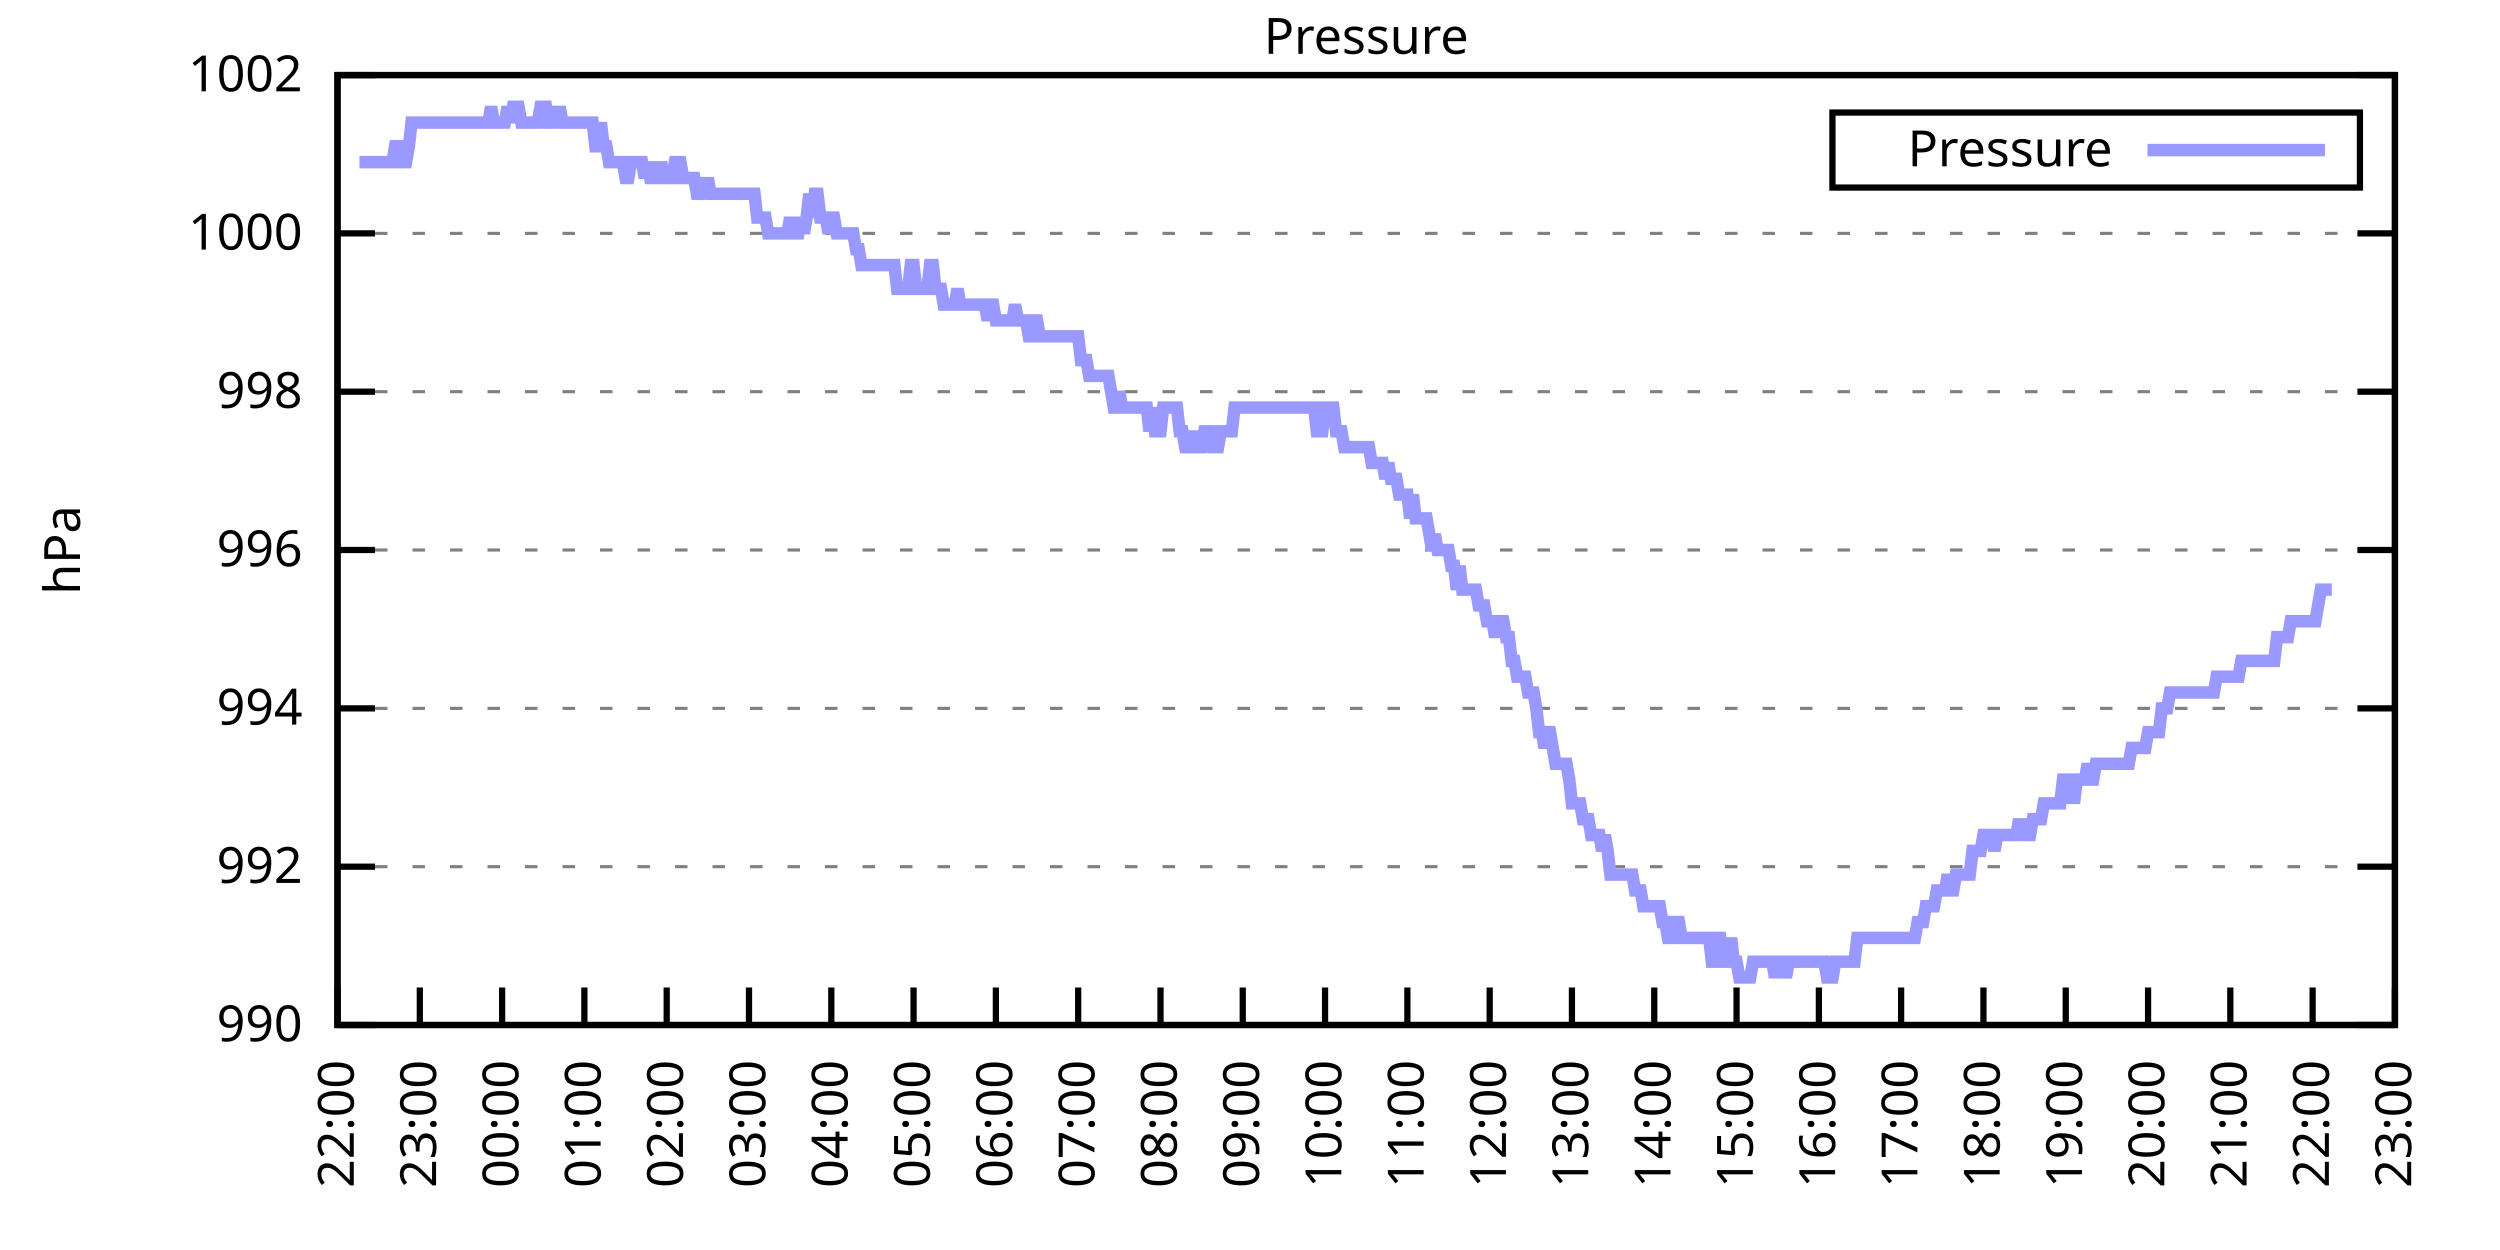
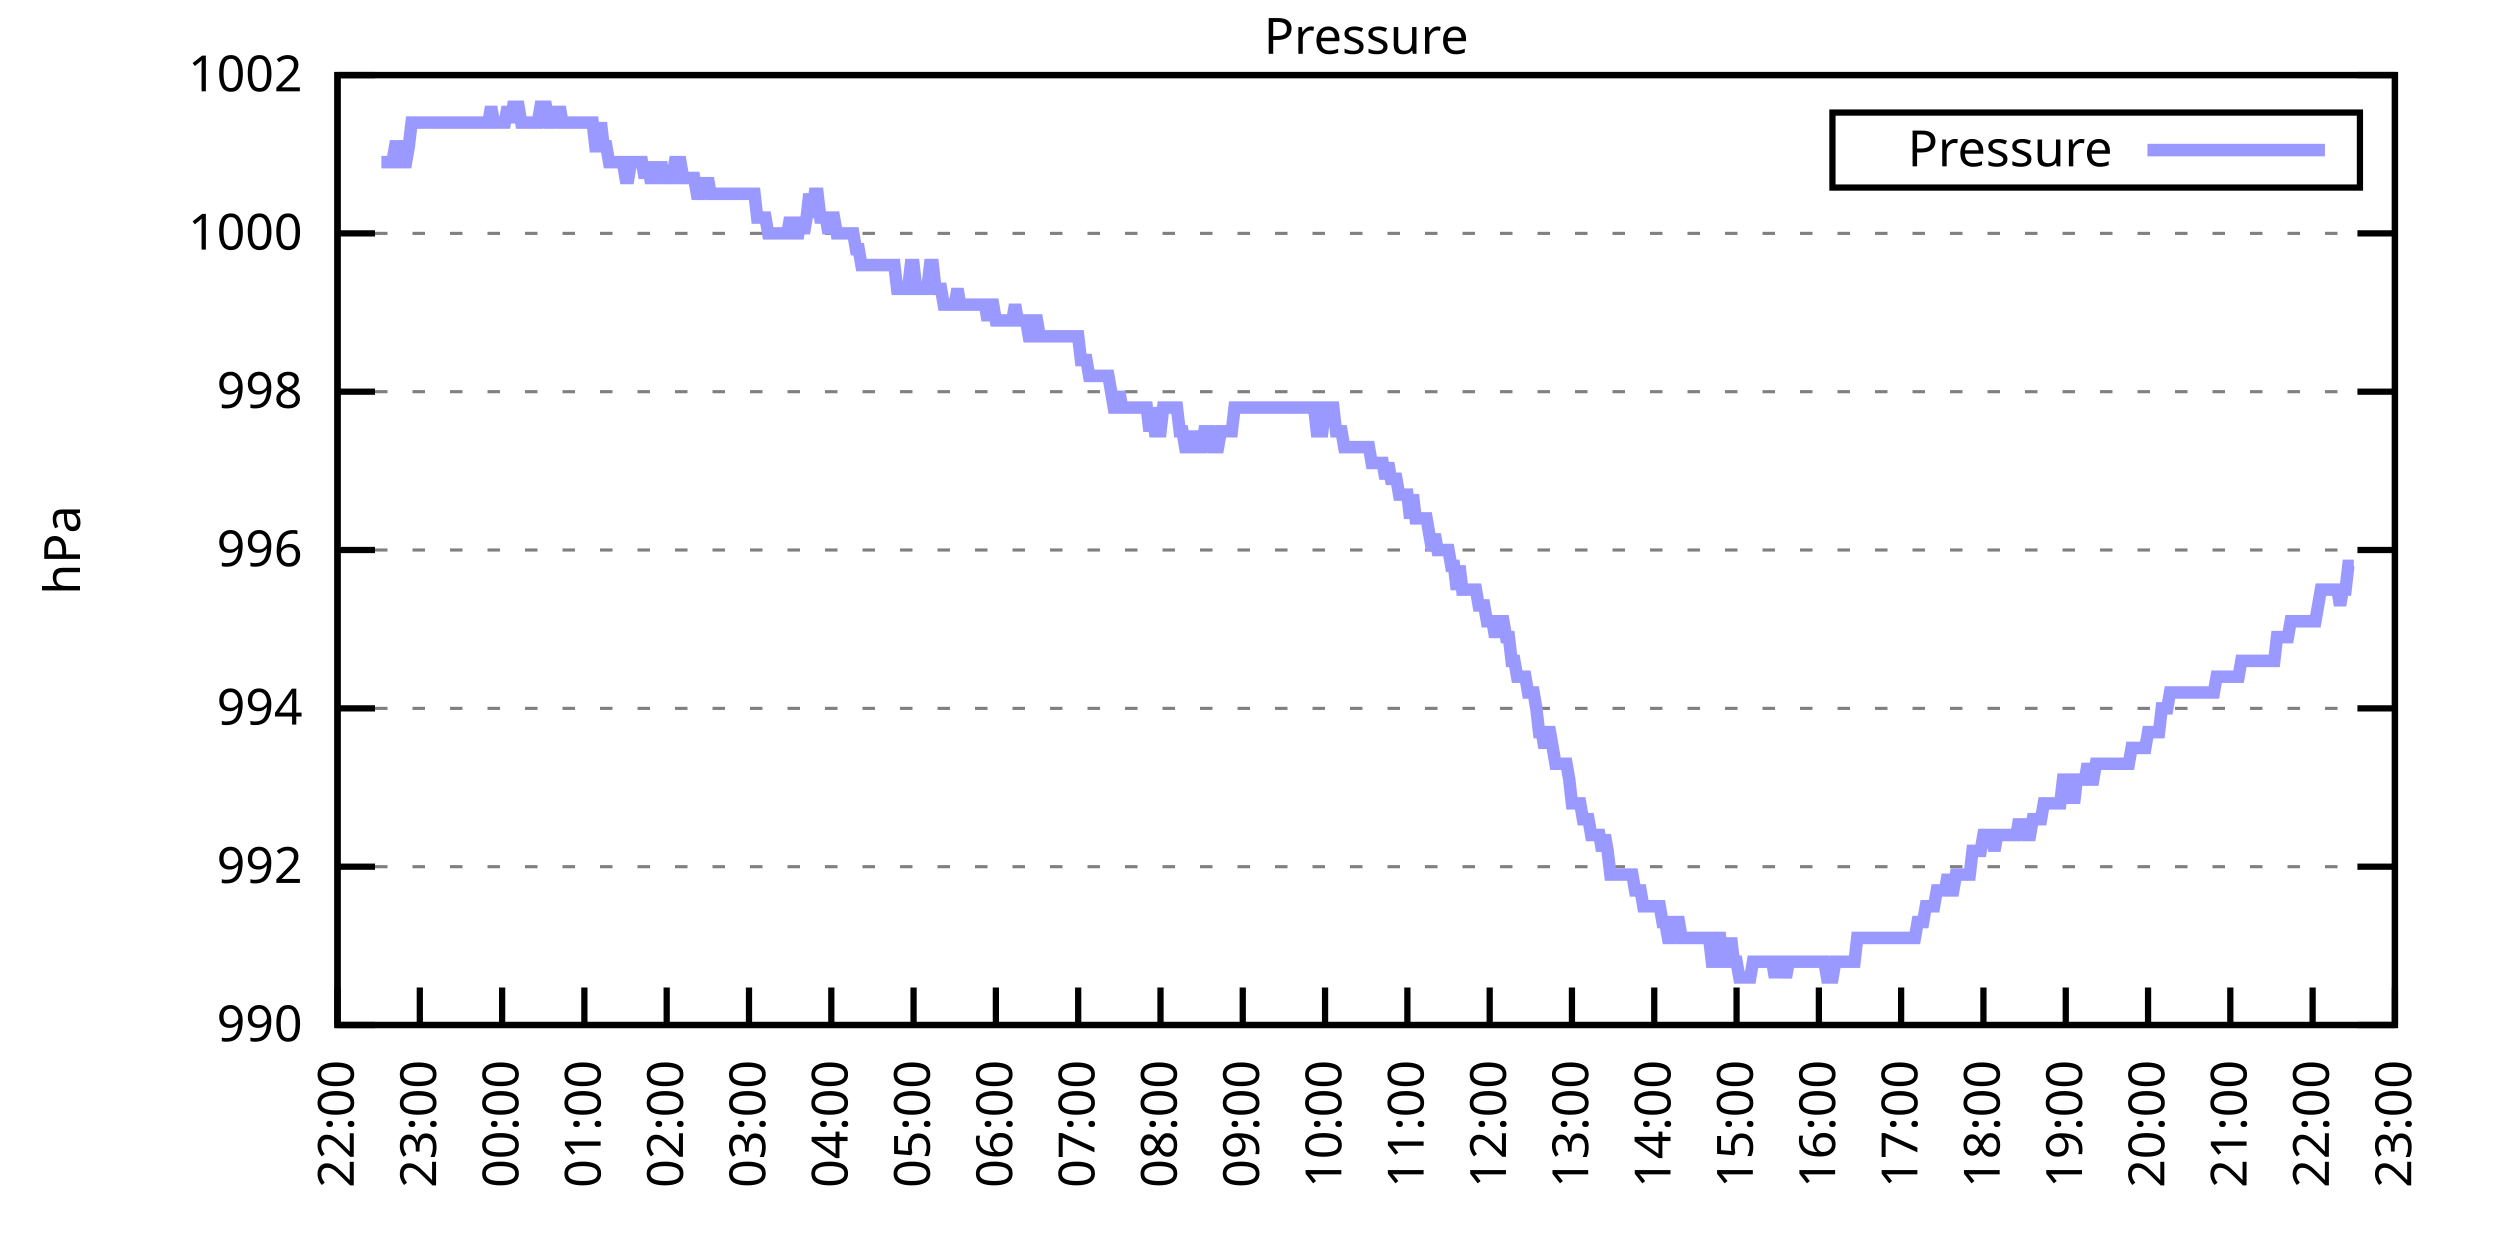
<svg xmlns="http://www.w3.org/2000/svg" xmlns:xlink="http://www.w3.org/1999/xlink" width="400" height="200" viewBox="0 0 400 200">
  <g id="gnuplot_canvas">
    <rect x="0" y="0" width="400" height="200" fill="none" />
    <defs>
      <circle id="gpDot" r="0.5" stroke-width="0.5" stroke="currentColor" />
      <path id="gpPt0" stroke-width="0.333" stroke="currentColor" d="M-1,0 h2 M0,-1 v2" />
      <path id="gpPt1" stroke-width="0.333" stroke="currentColor" d="M-1,-1 L1,1 M1,-1 L-1,1" />
      <path id="gpPt2" stroke-width="0.333" stroke="currentColor" d="M-1,0 L1,0 M0,-1 L0,1 M-1,-1 L1,1 M-1,1 L1,-1" />
      <rect id="gpPt3" stroke-width="0.333" stroke="currentColor" x="-1" y="-1" width="2" height="2" />
      <rect id="gpPt4" stroke-width="0.333" stroke="currentColor" fill="currentColor" x="-1" y="-1" width="2" height="2" />
      <circle id="gpPt5" stroke-width="0.333" stroke="currentColor" cx="0" cy="0" r="1" />
      <use xlink:href="#gpPt5" id="gpPt6" fill="currentColor" stroke="none" />
      <path id="gpPt7" stroke-width="0.333" stroke="currentColor" d="M0,-1.33 L-1.33,0.67 L1.33,0.67 z" />
      <use xlink:href="#gpPt7" id="gpPt8" fill="currentColor" stroke="none" />
      <use xlink:href="#gpPt7" id="gpPt9" stroke="currentColor" transform="rotate(180)" />
      <use xlink:href="#gpPt9" id="gpPt10" fill="currentColor" stroke="none" />
      <use xlink:href="#gpPt3" id="gpPt11" stroke="currentColor" transform="rotate(45)" />
      <use xlink:href="#gpPt11" id="gpPt12" fill="currentColor" stroke="none" />
      <path id="gpPt13" stroke-width="0.333" stroke="currentColor" d="M0,1.330 L1.265,0.411 L0.782,-1.067 L-0.782,-1.076 L-1.265,0.411 z" />
      <use xlink:href="#gpPt13" id="gpPt14" fill="currentColor" stroke="none" />
      <filter id="textbox" filterUnits="objectBoundingBox" x="0" y="0" height="1" width="1">
        <feFlood flood-color="white" flood-opacity="1" result="bgnd" />
        <feComposite in="SourceGraphic" in2="bgnd" operator="atop" />
      </filter>
      <filter id="greybox" filterUnits="objectBoundingBox" x="0" y="0" height="1" width="1">
        <feFlood flood-color="lightgrey" flood-opacity="1" result="grey" />
        <feComposite in="SourceGraphic" in2="grey" operator="atop" />
      </filter>
    </defs>
    <g fill="none" color="white" stroke="currentColor" stroke-width="1.00" stroke-linecap="butt" stroke-linejoin="miter">
</g>
    <g fill="none" color="black" stroke="currentColor" stroke-width="1.00" stroke-linecap="butt" stroke-linejoin="miter">
      <g stroke="none" shape-rendering="crispEdges">
        <polygon fill="rgb(255, 255, 255)" points="54.00,164.00 383.18,164.00 383.18,12.02 54.00,12.02 " />
      </g>
    </g>
    <g fill="none" color="black" stroke="currentColor" stroke-width="1.00" stroke-linecap="butt" stroke-linejoin="miter">
</g>
    <g fill="none" color="black" stroke="black" stroke-width="0.50" stroke-linecap="butt" stroke-linejoin="miter">
</g>
    <g fill="none" color="gray" stroke="currentColor" stroke-width="0.50" stroke-linecap="butt" stroke-linejoin="miter">
      <path stroke="gray" stroke-dasharray="2,4" class="gridline" d="M54.00,164.00 L383.19,164.00  " />
    </g>
    <g fill="none" color="gray" stroke="gray" stroke-width="1.00" stroke-linecap="butt" stroke-linejoin="miter">
</g>
    <g fill="none" color="black" stroke="currentColor" stroke-width="1.00" stroke-linecap="butt" stroke-linejoin="miter">
      <path stroke="black" d="M54.00,164.00 L60.00,164.00 M383.19,164.00 L377.19,164.00  " />
      <g transform="translate(48.40,166.60)" stroke="none" fill="black" font-family="Sans" font-size="8.00" text-anchor="end">
        <text>
          <tspan font-family="Sans"> 990</tspan>
        </text>
      </g>
    </g>
    <g fill="none" color="black" stroke="currentColor" stroke-width="1.00" stroke-linecap="butt" stroke-linejoin="miter">
</g>
    <g fill="none" color="black" stroke="black" stroke-width="0.50" stroke-linecap="butt" stroke-linejoin="miter">
</g>
    <g fill="none" color="gray" stroke="currentColor" stroke-width="0.50" stroke-linecap="butt" stroke-linejoin="miter">
      <path stroke="gray" stroke-dasharray="2,4" class="gridline" d="M54.00,138.67 L383.19,138.67  " />
    </g>
    <g fill="none" color="gray" stroke="gray" stroke-width="1.00" stroke-linecap="butt" stroke-linejoin="miter">
</g>
    <g fill="none" color="black" stroke="currentColor" stroke-width="1.00" stroke-linecap="butt" stroke-linejoin="miter">
      <path stroke="black" d="M54.00,138.67 L60.00,138.67 M383.19,138.67 L377.19,138.67  " />
      <g transform="translate(48.40,141.27)" stroke="none" fill="black" font-family="Sans" font-size="8.00" text-anchor="end">
        <text>
          <tspan font-family="Sans"> 992</tspan>
        </text>
      </g>
    </g>
    <g fill="none" color="black" stroke="currentColor" stroke-width="1.00" stroke-linecap="butt" stroke-linejoin="miter">
</g>
    <g fill="none" color="black" stroke="black" stroke-width="0.50" stroke-linecap="butt" stroke-linejoin="miter">
</g>
    <g fill="none" color="gray" stroke="currentColor" stroke-width="0.50" stroke-linecap="butt" stroke-linejoin="miter">
      <path stroke="gray" stroke-dasharray="2,4" class="gridline" d="M54.00,113.34 L383.19,113.34  " />
    </g>
    <g fill="none" color="gray" stroke="gray" stroke-width="1.00" stroke-linecap="butt" stroke-linejoin="miter">
</g>
    <g fill="none" color="black" stroke="currentColor" stroke-width="1.00" stroke-linecap="butt" stroke-linejoin="miter">
      <path stroke="black" d="M54.00,113.34 L60.00,113.34 M383.19,113.34 L377.19,113.34  " />
      <g transform="translate(48.40,115.94)" stroke="none" fill="black" font-family="Sans" font-size="8.00" text-anchor="end">
        <text>
          <tspan font-family="Sans"> 994</tspan>
        </text>
      </g>
    </g>
    <g fill="none" color="black" stroke="currentColor" stroke-width="1.00" stroke-linecap="butt" stroke-linejoin="miter">
</g>
    <g fill="none" color="black" stroke="black" stroke-width="0.50" stroke-linecap="butt" stroke-linejoin="miter">
</g>
    <g fill="none" color="gray" stroke="currentColor" stroke-width="0.50" stroke-linecap="butt" stroke-linejoin="miter">
      <path stroke="gray" stroke-dasharray="2,4" class="gridline" d="M54.00,88.00 L383.19,88.00  " />
    </g>
    <g fill="none" color="gray" stroke="gray" stroke-width="1.00" stroke-linecap="butt" stroke-linejoin="miter">
</g>
    <g fill="none" color="black" stroke="currentColor" stroke-width="1.00" stroke-linecap="butt" stroke-linejoin="miter">
      <path stroke="black" d="M54.00,88.00 L60.00,88.00 M383.19,88.00 L377.19,88.00  " />
      <g transform="translate(48.40,90.60)" stroke="none" fill="black" font-family="Sans" font-size="8.00" text-anchor="end">
        <text>
          <tspan font-family="Sans"> 996</tspan>
        </text>
      </g>
    </g>
    <g fill="none" color="black" stroke="currentColor" stroke-width="1.00" stroke-linecap="butt" stroke-linejoin="miter">
</g>
    <g fill="none" color="black" stroke="black" stroke-width="0.50" stroke-linecap="butt" stroke-linejoin="miter">
</g>
    <g fill="none" color="gray" stroke="currentColor" stroke-width="0.50" stroke-linecap="butt" stroke-linejoin="miter">
      <path stroke="gray" stroke-dasharray="2,4" class="gridline" d="M54.00,62.67 L383.19,62.67  " />
    </g>
    <g fill="none" color="gray" stroke="gray" stroke-width="1.00" stroke-linecap="butt" stroke-linejoin="miter">
</g>
    <g fill="none" color="black" stroke="currentColor" stroke-width="1.00" stroke-linecap="butt" stroke-linejoin="miter">
      <path stroke="black" d="M54.00,62.67 L60.00,62.67 M383.19,62.67 L377.19,62.67  " />
      <g transform="translate(48.40,65.27)" stroke="none" fill="black" font-family="Sans" font-size="8.00" text-anchor="end">
        <text>
          <tspan font-family="Sans"> 998</tspan>
        </text>
      </g>
    </g>
    <g fill="none" color="black" stroke="currentColor" stroke-width="1.00" stroke-linecap="butt" stroke-linejoin="miter">
</g>
    <g fill="none" color="black" stroke="black" stroke-width="0.50" stroke-linecap="butt" stroke-linejoin="miter">
</g>
    <g fill="none" color="gray" stroke="currentColor" stroke-width="0.50" stroke-linecap="butt" stroke-linejoin="miter">
      <path stroke="gray" stroke-dasharray="2,4" class="gridline" d="M54.00,37.34 L383.19,37.34  " />
    </g>
    <g fill="none" color="gray" stroke="gray" stroke-width="1.00" stroke-linecap="butt" stroke-linejoin="miter">
</g>
    <g fill="none" color="black" stroke="currentColor" stroke-width="1.00" stroke-linecap="butt" stroke-linejoin="miter">
      <path stroke="black" d="M54.00,37.34 L60.00,37.34 M383.19,37.34 L377.19,37.34  " />
      <g transform="translate(48.40,39.94)" stroke="none" fill="black" font-family="Sans" font-size="8.00" text-anchor="end">
        <text>
          <tspan font-family="Sans"> 1000</tspan>
        </text>
      </g>
    </g>
    <g fill="none" color="black" stroke="currentColor" stroke-width="1.00" stroke-linecap="butt" stroke-linejoin="miter">
</g>
    <g fill="none" color="black" stroke="black" stroke-width="0.50" stroke-linecap="butt" stroke-linejoin="miter">
</g>
    <g fill="none" color="gray" stroke="currentColor" stroke-width="0.50" stroke-linecap="butt" stroke-linejoin="miter">
      <path stroke="gray" stroke-dasharray="2,4" class="gridline" d="M54.00,12.01 L383.19,12.01  " />
    </g>
    <g fill="none" color="gray" stroke="gray" stroke-width="1.00" stroke-linecap="butt" stroke-linejoin="miter">
</g>
    <g fill="none" color="black" stroke="currentColor" stroke-width="1.00" stroke-linecap="butt" stroke-linejoin="miter">
      <path stroke="black" d="M54.00,12.01 L60.00,12.01 M383.19,12.01 L377.19,12.01  " />
      <g transform="translate(48.40,14.61)" stroke="none" fill="black" font-family="Sans" font-size="8.00" text-anchor="end">
        <text>
          <tspan font-family="Sans"> 1002</tspan>
        </text>
      </g>
    </g>
    <g fill="none" color="black" stroke="currentColor" stroke-width="1.00" stroke-linecap="butt" stroke-linejoin="miter">
      <path stroke="black" d="M54.00,164.00 L54.00,158.00  " />
      <g transform="translate(56.60,169.60) rotate(270.00)" stroke="none" fill="black" font-family="Sans" font-size="8.00" text-anchor="end">
        <text>
          <tspan font-family="Sans">22:00</tspan>
        </text>
      </g>
    </g>
    <g fill="none" color="black" stroke="currentColor" stroke-width="1.00" stroke-linecap="butt" stroke-linejoin="miter">
      <path stroke="black" d="M67.17,164.00 L67.17,158.00  " />
      <g transform="translate(69.77,169.60) rotate(270.00)" stroke="none" fill="black" font-family="Sans" font-size="8.00" text-anchor="end">
        <text>
          <tspan font-family="Sans">23:00</tspan>
        </text>
      </g>
    </g>
    <g fill="none" color="black" stroke="currentColor" stroke-width="1.00" stroke-linecap="butt" stroke-linejoin="miter">
      <path stroke="black" d="M80.34,164.00 L80.34,158.00  " />
      <g transform="translate(82.94,169.60) rotate(270.00)" stroke="none" fill="black" font-family="Sans" font-size="8.00" text-anchor="end">
        <text>
          <tspan font-family="Sans">00:00</tspan>
        </text>
      </g>
    </g>
    <g fill="none" color="black" stroke="currentColor" stroke-width="1.00" stroke-linecap="butt" stroke-linejoin="miter">
      <path stroke="black" d="M93.50,164.00 L93.50,158.00  " />
      <g transform="translate(96.10,169.60) rotate(270.00)" stroke="none" fill="black" font-family="Sans" font-size="8.00" text-anchor="end">
        <text>
          <tspan font-family="Sans">01:00</tspan>
        </text>
      </g>
    </g>
    <g fill="none" color="black" stroke="currentColor" stroke-width="1.00" stroke-linecap="butt" stroke-linejoin="miter">
      <path stroke="black" d="M106.67,164.00 L106.67,158.00  " />
      <g transform="translate(109.27,169.60) rotate(270.00)" stroke="none" fill="black" font-family="Sans" font-size="8.00" text-anchor="end">
        <text>
          <tspan font-family="Sans">02:00</tspan>
        </text>
      </g>
    </g>
    <g fill="none" color="black" stroke="currentColor" stroke-width="1.00" stroke-linecap="butt" stroke-linejoin="miter">
      <path stroke="black" d="M119.84,164.00 L119.84,158.00  " />
      <g transform="translate(122.44,169.60) rotate(270.00)" stroke="none" fill="black" font-family="Sans" font-size="8.00" text-anchor="end">
        <text>
          <tspan font-family="Sans">03:00</tspan>
        </text>
      </g>
    </g>
    <g fill="none" color="black" stroke="currentColor" stroke-width="1.00" stroke-linecap="butt" stroke-linejoin="miter">
      <path stroke="black" d="M133.01,164.00 L133.01,158.00  " />
      <g transform="translate(135.61,169.60) rotate(270.00)" stroke="none" fill="black" font-family="Sans" font-size="8.00" text-anchor="end">
        <text>
          <tspan font-family="Sans">04:00</tspan>
        </text>
      </g>
    </g>
    <g fill="none" color="black" stroke="currentColor" stroke-width="1.00" stroke-linecap="butt" stroke-linejoin="miter">
      <path stroke="black" d="M146.17,164.00 L146.17,158.00  " />
      <g transform="translate(148.77,169.60) rotate(270.00)" stroke="none" fill="black" font-family="Sans" font-size="8.00" text-anchor="end">
        <text>
          <tspan font-family="Sans">05:00</tspan>
        </text>
      </g>
    </g>
    <g fill="none" color="black" stroke="currentColor" stroke-width="1.00" stroke-linecap="butt" stroke-linejoin="miter">
      <path stroke="black" d="M159.34,164.00 L159.34,158.00  " />
      <g transform="translate(161.94,169.60) rotate(270.00)" stroke="none" fill="black" font-family="Sans" font-size="8.00" text-anchor="end">
        <text>
          <tspan font-family="Sans">06:00</tspan>
        </text>
      </g>
    </g>
    <g fill="none" color="black" stroke="currentColor" stroke-width="1.00" stroke-linecap="butt" stroke-linejoin="miter">
      <path stroke="black" d="M172.51,164.00 L172.51,158.00  " />
      <g transform="translate(175.11,169.60) rotate(270.00)" stroke="none" fill="black" font-family="Sans" font-size="8.00" text-anchor="end">
        <text>
          <tspan font-family="Sans">07:00</tspan>
        </text>
      </g>
    </g>
    <g fill="none" color="black" stroke="currentColor" stroke-width="1.00" stroke-linecap="butt" stroke-linejoin="miter">
      <path stroke="black" d="M185.68,164.00 L185.68,158.00  " />
      <g transform="translate(188.28,169.60) rotate(270.00)" stroke="none" fill="black" font-family="Sans" font-size="8.00" text-anchor="end">
        <text>
          <tspan font-family="Sans">08:00</tspan>
        </text>
      </g>
    </g>
    <g fill="none" color="black" stroke="currentColor" stroke-width="1.00" stroke-linecap="butt" stroke-linejoin="miter">
      <path stroke="black" d="M198.84,164.00 L198.84,158.00  " />
      <g transform="translate(201.44,169.60) rotate(270.00)" stroke="none" fill="black" font-family="Sans" font-size="8.00" text-anchor="end">
        <text>
          <tspan font-family="Sans">09:00</tspan>
        </text>
      </g>
    </g>
    <g fill="none" color="black" stroke="currentColor" stroke-width="1.00" stroke-linecap="butt" stroke-linejoin="miter">
      <path stroke="black" d="M212.01,164.00 L212.01,158.00  " />
      <g transform="translate(214.61,169.60) rotate(270.00)" stroke="none" fill="black" font-family="Sans" font-size="8.00" text-anchor="end">
        <text>
          <tspan font-family="Sans">10:00</tspan>
        </text>
      </g>
    </g>
    <g fill="none" color="black" stroke="currentColor" stroke-width="1.00" stroke-linecap="butt" stroke-linejoin="miter">
      <path stroke="black" d="M225.18,164.00 L225.18,158.00  " />
      <g transform="translate(227.78,169.60) rotate(270.00)" stroke="none" fill="black" font-family="Sans" font-size="8.00" text-anchor="end">
        <text>
          <tspan font-family="Sans">11:00</tspan>
        </text>
      </g>
    </g>
    <g fill="none" color="black" stroke="currentColor" stroke-width="1.00" stroke-linecap="butt" stroke-linejoin="miter">
      <path stroke="black" d="M238.35,164.00 L238.35,158.00  " />
      <g transform="translate(240.95,169.60) rotate(270.00)" stroke="none" fill="black" font-family="Sans" font-size="8.00" text-anchor="end">
        <text>
          <tspan font-family="Sans">12:00</tspan>
        </text>
      </g>
    </g>
    <g fill="none" color="black" stroke="currentColor" stroke-width="1.00" stroke-linecap="butt" stroke-linejoin="miter">
      <path stroke="black" d="M251.51,164.00 L251.51,158.00  " />
      <g transform="translate(254.11,169.60) rotate(270.00)" stroke="none" fill="black" font-family="Sans" font-size="8.00" text-anchor="end">
        <text>
          <tspan font-family="Sans">13:00</tspan>
        </text>
      </g>
    </g>
    <g fill="none" color="black" stroke="currentColor" stroke-width="1.00" stroke-linecap="butt" stroke-linejoin="miter">
      <path stroke="black" d="M264.68,164.00 L264.68,158.00  " />
      <g transform="translate(267.28,169.60) rotate(270.00)" stroke="none" fill="black" font-family="Sans" font-size="8.00" text-anchor="end">
        <text>
          <tspan font-family="Sans">14:00</tspan>
        </text>
      </g>
    </g>
    <g fill="none" color="black" stroke="currentColor" stroke-width="1.00" stroke-linecap="butt" stroke-linejoin="miter">
      <path stroke="black" d="M277.85,164.00 L277.85,158.00  " />
      <g transform="translate(280.45,169.60) rotate(270.00)" stroke="none" fill="black" font-family="Sans" font-size="8.00" text-anchor="end">
        <text>
          <tspan font-family="Sans">15:00</tspan>
        </text>
      </g>
    </g>
    <g fill="none" color="black" stroke="currentColor" stroke-width="1.00" stroke-linecap="butt" stroke-linejoin="miter">
      <path stroke="black" d="M291.02,164.00 L291.02,158.00  " />
      <g transform="translate(293.62,169.60) rotate(270.00)" stroke="none" fill="black" font-family="Sans" font-size="8.00" text-anchor="end">
        <text>
          <tspan font-family="Sans">16:00</tspan>
        </text>
      </g>
    </g>
    <g fill="none" color="black" stroke="currentColor" stroke-width="1.00" stroke-linecap="butt" stroke-linejoin="miter">
      <path stroke="black" d="M304.18,164.00 L304.18,158.00  " />
      <g transform="translate(306.78,169.60) rotate(270.00)" stroke="none" fill="black" font-family="Sans" font-size="8.00" text-anchor="end">
        <text>
          <tspan font-family="Sans">17:00</tspan>
        </text>
      </g>
    </g>
    <g fill="none" color="black" stroke="currentColor" stroke-width="1.00" stroke-linecap="butt" stroke-linejoin="miter">
      <path stroke="black" d="M317.35,164.00 L317.35,158.00  " />
      <g transform="translate(319.95,169.60) rotate(270.00)" stroke="none" fill="black" font-family="Sans" font-size="8.00" text-anchor="end">
        <text>
          <tspan font-family="Sans">18:00</tspan>
        </text>
      </g>
    </g>
    <g fill="none" color="black" stroke="currentColor" stroke-width="1.00" stroke-linecap="butt" stroke-linejoin="miter">
      <path stroke="black" d="M330.52,164.00 L330.52,158.00  " />
      <g transform="translate(333.12,169.60) rotate(270.00)" stroke="none" fill="black" font-family="Sans" font-size="8.00" text-anchor="end">
        <text>
          <tspan font-family="Sans">19:00</tspan>
        </text>
      </g>
    </g>
    <g fill="none" color="black" stroke="currentColor" stroke-width="1.00" stroke-linecap="butt" stroke-linejoin="miter">
      <path stroke="black" d="M343.69,164.00 L343.69,158.00  " />
      <g transform="translate(346.29,169.60) rotate(270.00)" stroke="none" fill="black" font-family="Sans" font-size="8.00" text-anchor="end">
        <text>
          <tspan font-family="Sans">20:00</tspan>
        </text>
      </g>
    </g>
    <g fill="none" color="black" stroke="currentColor" stroke-width="1.00" stroke-linecap="butt" stroke-linejoin="miter">
      <path stroke="black" d="M356.85,164.00 L356.85,158.00  " />
      <g transform="translate(359.45,169.60) rotate(270.00)" stroke="none" fill="black" font-family="Sans" font-size="8.00" text-anchor="end">
        <text>
          <tspan font-family="Sans">21:00</tspan>
        </text>
      </g>
    </g>
    <g fill="none" color="black" stroke="currentColor" stroke-width="1.00" stroke-linecap="butt" stroke-linejoin="miter">
      <path stroke="black" d="M370.02,164.00 L370.02,158.00  " />
      <g transform="translate(372.62,169.60) rotate(270.00)" stroke="none" fill="black" font-family="Sans" font-size="8.00" text-anchor="end">
        <text>
          <tspan font-family="Sans">22:00</tspan>
        </text>
      </g>
    </g>
    <g fill="none" color="black" stroke="currentColor" stroke-width="1.00" stroke-linecap="butt" stroke-linejoin="miter">
      <path stroke="black" d="M383.19,164.00 L383.19,158.00  " />
      <g transform="translate(385.79,169.60) rotate(270.00)" stroke="none" fill="black" font-family="Sans" font-size="8.00" text-anchor="end">
        <text>
          <tspan font-family="Sans">23:00</tspan>
        </text>
      </g>
    </g>
    <g fill="none" color="black" stroke="currentColor" stroke-width="1.00" stroke-linecap="butt" stroke-linejoin="miter">
</g>
    <g fill="none" color="black" stroke="currentColor" stroke-width="1.00" stroke-linecap="butt" stroke-linejoin="miter">
      <path stroke="black" d="M54.00,12.01 L54.00,164.00 L383.19,164.00 L383.19,12.01 L54.00,12.01 Z  " />
    </g>
    <g fill="none" color="black" stroke="currentColor" stroke-width="1.00" stroke-linecap="butt" stroke-linejoin="miter">
</g>
    <g fill="none" color="black" stroke="currentColor" stroke-width="1.00" stroke-linecap="butt" stroke-linejoin="miter">
      <path stroke="black" d="M293.19,30.01 L293.19,18.01 L377.59,18.01 L377.59,30.01 L293.19,30.01 Z  " />
    </g>
    <g id="Pressure_plot_1">
      <g fill="none" color="white" stroke="black" stroke-width="2.00" stroke-linecap="butt" stroke-linejoin="miter">
</g>
      <g fill="none" color="black" stroke="currentColor" stroke-width="2.00" stroke-linecap="butt" stroke-linejoin="miter">
        <g transform="translate(337.99,26.61)" stroke="none" fill="black" font-family="Sans" font-size="8.00" text-anchor="end">
          <text>
            <tspan font-family="Sans">Pressure</tspan>
          </text>
        </g>
      </g>
      <g fill="none" color="black" stroke="currentColor" stroke-width="2.00" stroke-linecap="butt" stroke-linejoin="miter">
-         <path stroke="rgb(153, 153, 255)" d="M343.59,24.01 L371.99,24.01 M57.51,25.94 L57.95,25.94 L58.39,25.94 L58.83,25.94 L59.27,25.94 L59.71,25.94   L60.14,25.94 L60.58,25.94 L61.02,25.94 L61.46,25.94 L61.90,25.94 L62.34,25.94 L62.78,25.94 L63.22,23.41   L63.66,23.41 L64.10,25.94 L64.53,25.94 L64.97,25.94 L65.41,23.41 L65.85,19.61 L66.29,19.61 L66.73,19.61   L67.17,19.61 L67.61,19.61 L68.05,19.61 L68.48,19.61 L68.92,19.61 L69.36,19.61 L69.80,19.61 L70.24,19.61   L70.68,19.61 L71.12,19.61 L71.56,19.61 L72.00,19.61 L72.43,19.61 L72.87,19.61 L73.31,19.61 L73.75,19.61   L74.19,19.61 L74.63,19.61 L75.07,19.61 L75.51,19.61 L75.95,19.61 L76.38,19.61 L76.82,19.61 L77.26,19.61   L77.70,19.61 L78.14,19.61 L78.58,17.08 L79.02,19.61 L79.46,19.61 L79.90,19.61 L80.34,19.61 L80.77,19.61   L81.21,17.08 L81.65,19.61 L82.09,17.08 L82.53,17.08 L82.97,17.08 L83.41,19.61 L83.85,19.61 L84.29,19.61   L84.72,19.61 L85.16,19.61 L85.60,19.61 L86.04,19.61 L86.48,17.08 L86.92,17.08 L87.36,17.08 L87.80,19.61   L88.24,19.61 L88.67,17.08 L89.11,19.61 L89.55,17.08 L89.99,19.61 L90.43,19.61 L90.87,19.61 L91.31,19.61   L91.75,19.61 L92.19,19.61 L92.62,19.61 L93.06,19.61 L93.50,19.61 L93.94,19.61 L94.38,19.61 L94.82,19.61   L95.26,23.41 L95.70,23.41 L96.14,19.61 L96.58,23.41 L97.01,23.41 L97.45,25.94 L97.89,25.94 L98.33,25.94   L98.77,25.94 L99.21,25.94 L99.65,25.94 L100.09,28.48 L100.53,28.48 L100.96,25.94 L101.40,25.94 L101.84,25.94   L102.28,25.94 L102.72,25.94 L103.16,28.48 L103.60,25.94 L104.04,28.48 L104.48,28.48 L104.91,25.94 L105.35,28.48   L105.79,25.94 L106.23,28.48 L106.67,28.48 L107.11,28.48 L107.55,28.48 L107.99,25.94 L108.43,25.94 L108.87,25.94   L109.30,28.48 L109.74,28.48 L110.18,28.48 L110.62,28.48 L111.06,28.48 L111.50,31.01 L111.94,31.01 L112.38,28.48   L112.82,31.01 L113.25,28.48 L113.69,31.01 L114.13,31.01 L114.57,31.01 L115.01,31.01 L115.45,31.01 L115.89,31.01   L116.33,31.01 L116.77,31.01 L117.20,31.01 L117.64,31.01 L118.08,31.01 L118.52,31.01 L118.96,31.01 L119.40,31.01   L119.84,31.01 L120.28,31.01 L120.72,31.01 L121.15,34.81 L121.59,34.81 L122.03,34.81 L122.47,34.81 L122.91,37.34   L123.35,37.34 L123.79,37.34 L124.23,37.34 L124.67,37.34 L125.11,37.34 L125.54,37.34 L125.98,37.34 L126.42,34.81   L126.86,37.34 L127.30,37.34 L127.74,37.34 L128.18,34.81 L128.62,37.34 L129.06,34.81 L129.49,31.01 L129.93,34.81   L130.37,31.01 L130.81,31.01 L131.25,34.81 L131.69,34.81 L132.13,34.81 L132.57,37.34 L133.01,34.81 L133.44,34.81   L133.88,37.34 L134.32,37.34 L134.76,37.34 L135.20,37.34 L135.64,37.34 L136.08,37.34 L136.52,37.34 L136.96,39.87   L137.39,39.87 L137.83,42.41 L138.27,42.41 L138.71,42.41 L139.15,42.41 L139.59,42.41 L140.03,42.41 L140.47,42.41   L140.91,42.41 L141.35,42.41 L141.78,42.41 L142.22,42.41 L142.66,42.41 L143.10,42.41 L143.54,46.21 L143.98,46.21   L144.42,46.21 L144.86,46.21 L145.30,46.21 L145.73,42.41 L146.17,42.41 L146.61,46.21 L147.05,46.21 L147.49,46.21   L147.93,46.21 L148.37,46.21 L148.81,42.41 L149.25,42.41 L149.68,46.21 L150.12,46.21 L150.56,46.21 L151.00,48.74   L151.44,48.74 L151.88,48.74 L152.32,48.74 L152.76,48.74 L153.20,46.21 L153.63,48.74 L154.07,48.74 L154.51,48.74   L154.95,48.74 L155.39,48.74 L155.83,48.74 L156.27,48.74 L156.71,48.74 L157.15,48.74 L157.59,48.74 L158.02,51.27   L158.46,48.74 L158.90,48.74 L159.34,51.27 L159.78,51.27 L160.22,51.27 L160.66,51.27 L161.10,51.27 L161.54,51.27   L161.97,51.27 L162.41,48.74 L162.85,51.27 L163.29,51.27 L163.73,51.27 L164.17,51.27 L164.61,53.81 L165.05,53.81   L165.49,51.27 L165.92,51.27 L166.36,53.81 L166.80,53.81 L167.24,53.81 L167.68,53.81 L168.12,53.81 L168.56,53.81   L169.00,53.81 L169.44,53.81 L169.87,53.81 L170.31,53.81 L170.75,53.81 L171.19,53.81 L171.63,53.81 L172.07,53.81   L172.51,53.81 L172.95,57.61 L173.39,57.61 L173.83,57.61 L174.26,60.14 L174.70,60.14 L175.14,60.14 L175.58,60.14   L176.02,60.14 L176.46,60.14 L176.90,60.14 L177.34,60.14 L177.78,62.67 L178.21,65.21 L178.65,65.21 L179.09,62.67   L179.53,65.21 L179.97,65.21 L180.41,65.21 L180.85,65.21 L181.29,65.21 L181.73,65.21 L182.16,65.21 L182.60,65.21   L183.04,65.21 L183.48,65.21 L183.92,69.01 L184.36,65.21 L184.80,69.01 L185.24,69.01 L185.68,69.01 L186.11,65.21   L186.55,65.21 L186.99,65.21 L187.43,65.21 L187.87,65.21 L188.31,65.21 L188.75,69.01 L189.19,69.01 L189.63,71.54   L190.07,71.54 L190.50,71.54 L190.94,69.01 L191.38,71.54 L191.82,71.54 L192.26,71.54 L192.70,69.01 L193.14,69.01   L193.58,69.01 L194.02,71.54 L194.45,71.54 L194.89,71.54 L195.33,69.01 L195.77,69.01 L196.21,69.01 L196.65,69.01   L197.09,69.01 L197.53,65.21 L197.97,65.21 L198.40,65.21 L198.84,65.21 L199.28,65.21 L199.72,65.21 L200.16,65.21   L200.60,65.21 L201.04,65.21 L201.48,65.21 L201.92,65.21 L202.35,65.21 L202.79,65.21 L203.23,65.21 L203.67,65.21   L204.11,65.21 L204.55,65.21 L204.99,65.21 L205.43,65.21 L205.87,65.21 L206.31,65.21 L206.74,65.21 L207.18,65.21   L207.62,65.21 L208.06,65.21 L208.50,65.21 L208.94,65.21 L209.38,65.21 L209.82,65.21 L210.26,65.21 L210.69,69.01   L211.13,69.01 L211.57,69.01 L212.01,65.21 L212.45,65.21 L212.89,65.21 L213.33,65.21 L213.77,69.01 L214.21,69.01   L214.64,69.01 L215.08,71.54 L215.52,71.54 L215.96,71.54 L216.40,71.54 L216.84,71.54 L217.28,71.54 L217.72,71.54   L218.16,71.54 L218.60,71.54 L219.03,71.54 L219.47,74.07 L219.91,74.07 L220.35,74.07 L220.79,74.07 L221.23,74.07   L221.67,76.61 L222.11,74.07 L222.55,76.61 L222.98,76.61 L223.42,76.61 L223.86,79.14 L224.30,79.14 L224.74,79.14   L225.18,79.14 L225.62,82.94 L226.06,79.14 L226.50,82.94 L226.93,82.94 L227.37,82.94 L227.81,82.94 L228.25,82.94   L228.69,85.47 L229.13,88.00 L229.57,85.47 L230.01,88.00 L230.45,88.00 L230.88,88.00 L231.32,88.00 L231.76,88.00   L232.20,90.54 L232.64,90.54 L233.08,94.34 L233.52,90.54 L233.96,94.34 L234.40,94.34 L234.84,94.34 L235.27,94.34   L235.71,94.34 L236.15,94.34 L236.59,96.87 L237.03,96.87 L237.47,96.87 L237.91,99.40 L238.35,99.40 L238.79,99.40   L239.22,101.94 L239.66,99.40 L240.10,99.40 L240.54,99.40 L240.98,101.94 L241.42,101.94 L241.86,105.74 L242.30,105.74   L242.74,108.27 L243.17,108.27 L243.61,108.27 L244.05,108.27 L244.49,110.80 L244.93,110.80 L245.37,110.80 L245.81,113.34   L246.25,117.14 L246.69,117.14 L247.12,119.67 L247.56,117.14 L248.00,117.14 L248.44,119.67 L248.88,122.20 L249.32,122.20   L249.76,122.20 L250.20,122.20 L250.64,122.20 L251.08,124.74 L251.51,128.54 L251.95,128.54 L252.39,128.54 L252.83,128.54   L253.27,131.07 L253.71,131.07 L254.15,131.07 L254.59,133.60 L255.03,133.60 L255.46,133.60 L255.90,133.60 L256.34,136.14   L256.78,133.60 L257.22,136.14 L257.66,139.93 L258.10,139.93 L258.54,139.93 L258.98,139.93 L259.41,139.93 L259.85,139.93   L260.29,139.93 L260.73,139.93 L261.17,139.93 L261.61,142.47 L262.05,142.47 L262.49,142.47 L262.93,145.00 L263.36,145.00   L263.80,145.00 L264.24,145.00 L264.68,145.00 L265.12,145.00 L265.56,145.00 L266.00,147.53 L266.44,147.53 L266.88,150.07   L267.32,150.07 L267.75,147.53 L268.19,147.53 L268.63,147.53 L269.07,150.07 L269.51,150.07 L269.95,150.07 L270.39,150.07   L270.83,150.07 L271.27,150.07 L271.70,150.07 L272.14,150.07 L272.58,150.07 L273.02,150.07 L273.46,150.07 L273.90,153.87   L274.34,153.87 L274.78,150.07 L275.22,150.07 L275.65,153.87 L276.09,153.87 L276.53,153.87 L276.97,150.07 L277.41,153.87   L277.85,153.87 L278.29,156.40 L278.73,156.40 L279.17,156.40 L279.60,156.40 L280.04,156.40 L280.48,153.87 L280.92,153.87   L281.36,153.87 L281.80,153.87 L282.24,153.87 L282.68,153.87 L283.12,153.87 L283.56,153.87 L283.99,156.40 L284.43,153.87   L284.87,153.87 L285.31,153.87 L285.75,156.40 L286.19,153.87 L286.63,153.87 L287.07,153.87 L287.51,153.87 L287.94,153.87   L288.38,153.87 L288.82,153.87 L289.26,153.87 L289.70,153.87 L290.14,153.87 L290.58,153.87 L291.02,153.87 L291.46,153.87   L291.89,153.87 L292.33,156.40 L292.77,156.40 L293.21,156.40 L293.65,153.87 L294.09,153.87 L294.53,153.87 L294.97,153.87   L295.41,153.87 L295.84,153.87 L296.28,153.87 L296.72,153.87 L297.16,150.07 L297.60,150.07 L298.04,150.07 L298.48,150.07   L298.92,150.07 L299.36,150.07 L299.80,150.07 L300.23,150.07 L300.67,150.07 L301.11,150.07 L301.55,150.07 L301.99,150.07   L302.43,150.07 L302.87,150.07 L303.31,150.07 L303.75,150.07 L304.18,150.07 L304.62,150.07 L305.06,150.07 L305.50,150.07   L305.94,150.07 L306.38,150.07 L306.82,147.53 L307.26,147.53 L307.70,147.53 L308.13,145.00 L308.57,145.00 L309.01,145.00   L309.45,145.00 L309.89,142.47 L310.33,142.47 L310.77,142.47 L311.21,142.47 L311.65,139.93 L312.08,142.47 L312.52,142.47   L312.96,139.93 L313.40,139.93 L313.84,139.93 L314.28,139.93 L314.72,139.93 L315.16,139.93 L315.60,136.14 L316.04,136.14   L316.47,136.14 L316.91,136.14 L317.35,133.60 L317.79,133.60 L318.23,133.60 L318.67,133.60 L319.11,136.14 L319.55,133.60   L319.99,133.60 L320.42,133.60 L320.86,133.60 L321.30,133.60 L321.74,133.60 L322.18,133.60 L322.62,133.60 L323.06,131.07   L323.50,133.60 L323.94,131.07 L324.37,133.60 L324.81,133.60 L325.25,131.07 L325.69,131.07 L326.13,131.07 L326.57,131.07   L327.01,128.54 L327.45,128.54 L327.89,128.54 L328.33,128.54 L328.76,128.54 L329.20,128.54 L329.64,128.54 L330.08,124.74   L330.52,124.74 L330.96,128.54 L331.40,124.74 L331.84,128.54 L332.28,124.74 L332.71,124.74 L333.15,124.74 L333.59,124.74   L334.03,122.20 L334.47,124.74 L334.91,124.74 L335.35,122.20 L335.79,122.20 L336.23,122.20 L336.66,122.20 L337.10,122.20   L337.54,122.20 L337.98,122.20 L338.42,122.20 L338.86,122.20 L339.30,122.20 L339.74,122.20 L340.18,122.20 L340.61,122.20   L341.05,119.67 L341.49,119.67 L341.93,119.67 L342.37,119.67 L342.81,119.67 L343.25,119.67 L343.69,117.14 L344.13,117.14   L344.57,117.14 L345.00,117.14 L345.44,117.14 L345.88,113.34 L346.32,113.34 L346.76,113.34 L347.20,110.80 L347.64,110.80   L348.08,110.80 L348.52,110.80 L348.95,110.80 L349.39,110.80 L349.83,110.80 L350.27,110.80 L350.71,110.80 L351.15,110.80   L351.59,110.80 L352.03,110.80 L352.47,110.80 L352.90,110.80 L353.34,110.80 L353.78,110.80 L354.22,110.80 L354.66,108.27   L355.10,108.27 L355.54,108.27 L355.98,108.27 L356.42,108.27 L356.85,108.27 L357.29,108.27 L357.73,108.27 L358.17,108.27   L358.61,105.74 L359.05,105.74 L359.49,105.74 L359.93,105.74 L360.37,105.74 L360.81,105.74 L361.24,105.74 L361.68,105.74   L362.12,105.74 L362.56,105.74 L363.00,105.74 L363.44,105.74 L363.88,105.74 L364.32,101.94 L364.76,101.94 L365.19,101.94   L365.63,101.94 L366.07,101.94 L366.51,99.40 L366.95,99.40 L367.39,99.40 L367.83,99.40 L368.27,99.40 L368.71,99.40   L369.14,99.40 L369.58,99.40 L370.02,99.40 L370.46,99.40 L370.90,96.87 L371.34,94.34 L371.78,94.34 L372.22,94.34   L372.66,94.34 L373.09,94.34  " />
+         <path stroke="rgb(153, 153, 255)" d="M343.59,24.01 L371.99,24.01 M61.02,25.94 L61.46,25.94 L61.90,25.94 L62.34,25.94 L62.78,25.94 L63.22,23.41   L63.66,23.41 L64.10,25.94 L64.53,25.94 L64.97,25.94 L65.41,23.41 L65.85,19.61 L66.29,19.61 L66.73,19.61   L67.17,19.61 L67.61,19.61 L68.05,19.61 L68.48,19.61 L68.92,19.61 L69.36,19.61 L69.80,19.61 L70.24,19.61   L70.68,19.61 L71.12,19.61 L71.56,19.61 L72.00,19.61 L72.43,19.61 L72.87,19.61 L73.31,19.61 L73.75,19.61   L74.19,19.61 L74.63,19.61 L75.07,19.61 L75.51,19.61 L75.95,19.61 L76.38,19.61 L76.82,19.61 L77.26,19.61   L77.70,19.61 L78.14,19.61 L78.58,17.08 L79.02,19.61 L79.46,19.61 L79.90,19.61 L80.34,19.61 L80.77,19.61   L81.21,17.08 L81.65,19.61 L82.09,17.08 L82.53,17.08 L82.97,17.08 L83.41,19.61 L83.85,19.61 L84.29,19.61   L84.72,19.61 L85.16,19.61 L85.60,19.61 L86.04,19.61 L86.48,17.08 L86.92,17.08 L87.36,17.08 L87.80,19.61   L88.24,19.61 L88.67,17.08 L89.11,19.61 L89.55,17.08 L89.99,19.61 L90.43,19.61 L90.87,19.61 L91.31,19.61   L91.75,19.61 L92.19,19.61 L92.62,19.61 L93.06,19.61 L93.50,19.61 L93.94,19.61 L94.38,19.61 L94.82,19.61   L95.26,23.41 L95.70,23.41 L96.14,19.61 L96.58,23.41 L97.01,23.41 L97.45,25.94 L97.89,25.94 L98.33,25.94   L98.77,25.94 L99.21,25.94 L99.65,25.94 L100.09,28.48 L100.53,28.48 L100.96,25.94 L101.40,25.94 L101.84,25.94   L102.28,25.94 L102.72,25.94 L103.16,28.48 L103.60,25.94 L104.04,28.48 L104.48,28.48 L104.91,25.94 L105.35,28.48   L105.79,25.94 L106.23,28.48 L106.67,28.48 L107.11,28.48 L107.55,28.48 L107.99,25.94 L108.43,25.94 L108.87,25.94   L109.30,28.48 L109.74,28.48 L110.18,28.48 L110.62,28.48 L111.06,28.48 L111.50,31.01 L111.94,31.01 L112.38,28.48   L112.82,31.01 L113.25,28.48 L113.69,31.01 L114.13,31.01 L114.57,31.01 L115.01,31.01 L115.45,31.01 L115.89,31.01   L116.33,31.01 L116.77,31.01 L117.20,31.01 L117.64,31.01 L118.08,31.01 L118.52,31.01 L118.96,31.01 L119.40,31.01   L119.84,31.01 L120.28,31.01 L120.72,31.01 L121.15,34.81 L121.59,34.81 L122.03,34.81 L122.47,34.81 L122.91,37.34   L123.35,37.34 L123.79,37.34 L124.23,37.34 L124.67,37.34 L125.11,37.34 L125.54,37.34 L125.98,37.34 L126.42,34.81   L126.86,37.34 L127.30,37.34 L127.74,37.34 L128.18,34.81 L128.62,37.34 L129.06,34.81 L129.49,31.01 L129.93,34.81   L130.37,31.01 L130.81,31.01 L131.25,34.81 L131.69,34.81 L132.13,34.81 L132.57,37.34 L133.01,34.81 L133.44,34.81   L133.88,37.34 L134.32,37.34 L134.76,37.34 L135.20,37.34 L135.64,37.34 L136.08,37.34 L136.52,37.34 L136.96,39.87   L137.39,39.87 L137.83,42.41 L138.27,42.41 L138.71,42.41 L139.15,42.41 L139.59,42.41 L140.03,42.41 L140.47,42.41   L140.91,42.41 L141.35,42.41 L141.78,42.41 L142.22,42.41 L142.66,42.41 L143.10,42.41 L143.54,46.21 L143.98,46.21   L144.42,46.21 L144.86,46.21 L145.30,46.21 L145.73,42.41 L146.17,42.41 L146.61,46.21 L147.05,46.21 L147.49,46.21   L147.93,46.21 L148.37,46.21 L148.81,42.41 L149.25,42.41 L149.68,46.21 L150.12,46.21 L150.56,46.21 L151.00,48.74   L151.44,48.74 L151.88,48.74 L152.32,48.74 L152.76,48.74 L153.20,46.21 L153.63,48.74 L154.07,48.74 L154.51,48.74   L154.95,48.74 L155.39,48.74 L155.83,48.74 L156.27,48.74 L156.71,48.74 L157.15,48.74 L157.59,48.74 L158.02,51.27   L158.46,48.74 L158.90,48.74 L159.34,51.27 L159.78,51.27 L160.22,51.27 L160.66,51.27 L161.10,51.27 L161.54,51.27   L161.97,51.27 L162.41,48.74 L162.85,51.27 L163.29,51.27 L163.73,51.27 L164.17,51.27 L164.61,53.81 L165.05,53.81   L165.49,51.27 L165.92,51.27 L166.36,53.81 L166.80,53.81 L167.24,53.81 L167.68,53.81 L168.12,53.81 L168.56,53.81   L169.00,53.81 L169.44,53.81 L169.87,53.81 L170.31,53.81 L170.75,53.81 L171.19,53.81 L171.63,53.81 L172.07,53.81   L172.51,53.81 L172.95,57.61 L173.39,57.61 L173.83,57.61 L174.26,60.14 L174.70,60.14 L175.14,60.14 L175.58,60.14   L176.02,60.14 L176.46,60.14 L176.90,60.14 L177.34,60.14 L177.78,62.67 L178.21,65.21 L178.65,65.21 L179.09,62.67   L179.53,65.21 L179.97,65.21 L180.41,65.21 L180.85,65.21 L181.29,65.21 L181.73,65.21 L182.16,65.21 L182.60,65.21   L183.04,65.21 L183.48,65.21 L183.92,69.01 L184.36,65.21 L184.80,69.01 L185.24,69.01 L185.68,69.01 L186.11,65.21   L186.55,65.21 L186.99,65.21 L187.43,65.21 L187.87,65.21 L188.31,65.21 L188.75,69.01 L189.19,69.01 L189.63,71.54   L190.07,71.54 L190.50,71.54 L190.94,69.01 L191.38,71.54 L191.82,71.54 L192.26,71.54 L192.70,69.01 L193.14,69.01   L193.58,69.01 L194.02,71.54 L194.45,71.54 L194.89,71.54 L195.33,69.01 L195.77,69.01 L196.21,69.01 L196.65,69.01   L197.09,69.01 L197.53,65.21 L197.97,65.21 L198.40,65.21 L198.84,65.21 L199.28,65.21 L199.72,65.21 L200.16,65.21   L200.60,65.21 L201.04,65.21 L201.48,65.21 L201.92,65.21 L202.35,65.21 L202.79,65.21 L203.23,65.21 L203.67,65.21   L204.11,65.21 L204.55,65.21 L204.99,65.21 L205.43,65.21 L205.87,65.21 L206.31,65.21 L206.74,65.21 L207.18,65.21   L207.62,65.21 L208.06,65.21 L208.50,65.21 L208.94,65.21 L209.38,65.21 L209.82,65.21 L210.26,65.21 L210.69,69.01   L211.13,69.01 L211.57,69.01 L212.01,65.21 L212.45,65.21 L212.89,65.21 L213.33,65.21 L213.77,69.01 L214.21,69.01   L214.64,69.01 L215.08,71.54 L215.52,71.54 L215.96,71.54 L216.40,71.54 L216.84,71.54 L217.28,71.54 L217.72,71.54   L218.16,71.54 L218.60,71.54 L219.03,71.54 L219.47,74.07 L219.91,74.07 L220.35,74.07 L220.79,74.07 L221.23,74.07   L221.67,76.61 L222.11,74.07 L222.55,76.61 L222.98,76.61 L223.42,76.61 L223.86,79.14 L224.30,79.14 L224.74,79.14   L225.18,79.14 L225.62,82.94 L226.06,79.14 L226.50,82.94 L226.93,82.94 L227.37,82.94 L227.81,82.94 L228.25,82.94   L228.69,85.47 L229.13,88.00 L229.57,85.47 L230.01,88.00 L230.45,88.00 L230.88,88.00 L231.32,88.00 L231.76,88.00   L232.20,90.54 L232.64,90.54 L233.08,94.34 L233.52,90.54 L233.96,94.34 L234.40,94.34 L234.84,94.34 L235.27,94.34   L235.71,94.34 L236.15,94.34 L236.59,96.87 L237.03,96.87 L237.47,96.87 L237.91,99.40 L238.35,99.40 L238.79,99.40   L239.22,101.94 L239.66,99.40 L240.10,99.40 L240.54,99.40 L240.98,101.94 L241.42,101.94 L241.86,105.74 L242.30,105.74   L242.74,108.27 L243.17,108.27 L243.61,108.27 L244.05,108.27 L244.49,110.80 L244.93,110.80 L245.37,110.80 L245.81,113.34   L246.25,117.14 L246.69,117.14 L247.12,119.67 L247.56,117.14 L248.00,117.14 L248.44,119.67 L248.88,122.20 L249.32,122.20   L249.76,122.20 L250.20,122.20 L250.64,122.20 L251.08,124.74 L251.51,128.54 L251.95,128.54 L252.39,128.54 L252.83,128.54   L253.27,131.07 L253.71,131.07 L254.15,131.07 L254.59,133.60 L255.03,133.60 L255.46,133.60 L255.90,133.60 L256.34,136.14   L256.78,133.60 L257.22,136.14 L257.66,139.93 L258.10,139.93 L258.54,139.93 L258.98,139.93 L259.41,139.93 L259.85,139.93   L260.29,139.93 L260.73,139.93 L261.17,139.93 L261.61,142.47 L262.05,142.47 L262.49,142.47 L262.93,145.00 L263.36,145.00   L263.80,145.00 L264.24,145.00 L264.68,145.00 L265.12,145.00 L265.56,145.00 L266.00,147.53 L266.44,147.53 L266.88,150.07   L267.32,150.07 L267.75,147.53 L268.19,147.53 L268.63,147.53 L269.07,150.07 L269.51,150.07 L269.95,150.07 L270.39,150.07   L270.83,150.07 L271.27,150.07 L271.70,150.07 L272.14,150.07 L272.58,150.07 L273.02,150.07 L273.46,150.07 L273.90,153.87   L274.34,153.87 L274.78,150.07 L275.22,150.07 L275.65,153.87 L276.09,153.87 L276.53,153.87 L276.97,150.07 L277.41,153.87   L277.85,153.87 L278.29,156.40 L278.73,156.40 L279.17,156.40 L279.60,156.40 L280.04,156.40 L280.48,153.87 L280.92,153.87   L281.36,153.87 L281.80,153.87 L282.24,153.87 L282.68,153.87 L283.12,153.87 L283.56,153.87 L283.99,156.40 L284.43,153.87   L284.87,153.87 L285.31,153.87 L285.75,156.40 L286.19,153.87 L286.63,153.87 L287.07,153.87 L287.51,153.87 L287.94,153.87   L288.38,153.87 L288.82,153.87 L289.26,153.87 L289.70,153.87 L290.14,153.87 L290.58,153.87 L291.02,153.87 L291.46,153.87   L291.89,153.87 L292.33,156.40 L292.77,156.40 L293.21,156.40 L293.65,153.87 L294.09,153.87 L294.53,153.87 L294.97,153.87   L295.41,153.87 L295.84,153.87 L296.28,153.87 L296.72,153.87 L297.16,150.07 L297.60,150.07 L298.04,150.07 L298.48,150.07   L298.92,150.07 L299.36,150.07 L299.80,150.07 L300.23,150.07 L300.67,150.07 L301.11,150.07 L301.55,150.07 L301.99,150.07   L302.43,150.07 L302.87,150.07 L303.31,150.07 L303.75,150.07 L304.18,150.07 L304.62,150.07 L305.06,150.07 L305.50,150.07   L305.94,150.07 L306.38,150.07 L306.82,147.53 L307.26,147.53 L307.70,147.53 L308.13,145.00 L308.57,145.00 L309.01,145.00   L309.45,145.00 L309.89,142.47 L310.33,142.47 L310.77,142.47 L311.21,142.47 L311.65,139.93 L312.08,142.47 L312.52,142.47   L312.96,139.93 L313.40,139.93 L313.84,139.93 L314.28,139.93 L314.72,139.93 L315.16,139.93 L315.60,136.14 L316.04,136.14   L316.47,136.14 L316.91,136.14 L317.35,133.60 L317.79,133.60 L318.23,133.60 L318.67,133.60 L319.11,136.14 L319.55,133.60   L319.99,133.60 L320.42,133.60 L320.86,133.60 L321.30,133.60 L321.74,133.60 L322.18,133.60 L322.62,133.60 L323.06,131.07   L323.50,133.60 L323.94,131.07 L324.37,133.60 L324.81,133.60 L325.25,131.07 L325.69,131.07 L326.13,131.07 L326.57,131.07   L327.01,128.54 L327.45,128.54 L327.89,128.54 L328.33,128.54 L328.76,128.54 L329.20,128.54 L329.64,128.54 L330.08,124.74   L330.52,124.74 L330.96,128.54 L331.40,124.74 L331.84,128.54 L332.28,124.74 L332.71,124.74 L333.15,124.74 L333.59,124.74   L334.03,122.20 L334.47,124.74 L334.91,124.74 L335.35,122.20 L335.79,122.20 L336.23,122.20 L336.66,122.20 L337.10,122.20   L337.54,122.20 L337.98,122.20 L338.42,122.20 L338.86,122.20 L339.30,122.20 L339.74,122.20 L340.18,122.20 L340.61,122.20   L341.05,119.67 L341.49,119.67 L341.93,119.67 L342.37,119.67 L342.81,119.67 L343.25,119.67 L343.69,117.14 L344.13,117.14   L344.57,117.14 L345.00,117.14 L345.44,117.14 L345.88,113.34 L346.32,113.34 L346.76,113.34 L347.20,110.80 L347.64,110.80   L348.08,110.80 L348.52,110.80 L348.95,110.80 L349.39,110.80 L349.83,110.80 L350.27,110.80 L350.71,110.80 L351.15,110.80   L351.59,110.80 L352.03,110.80 L352.47,110.80 L352.90,110.80 L353.34,110.80 L353.78,110.80 L354.22,110.80 L354.66,108.27   L355.10,108.27 L355.54,108.27 L355.98,108.27 L356.42,108.27 L356.85,108.27 L357.29,108.27 L357.73,108.27 L358.17,108.27   L358.61,105.74 L359.05,105.74 L359.49,105.74 L359.93,105.74 L360.37,105.74 L360.81,105.74 L361.24,105.74 L361.68,105.74   L362.12,105.74 L362.56,105.74 L363.00,105.74 L363.44,105.74 L363.88,105.74 L364.32,101.94 L364.76,101.94 L365.19,101.94   L365.63,101.94 L366.07,101.94 L366.51,99.40 L366.95,99.40 L367.39,99.40 L367.83,99.40 L368.27,99.40 L368.71,99.40   L369.14,99.40 L369.58,99.40 L370.02,99.40 L370.46,99.40 L370.90,96.87 L371.34,94.34 L371.78,94.34 L372.22,94.34   L372.66,94.34 L373.09,94.34 L373.53,94.34 L373.97,94.34 L374.41,96.87 L374.85,94.34 L375.29,94.34 L375.73,90.54   L376.17,90.54 L376.61,90.54  " />
      </g>
    </g>
    <g fill="none" color="black" stroke="currentColor" stroke-width="2.00" stroke-linecap="butt" stroke-linejoin="miter">
</g>
    <g fill="none" color="black" stroke="black" stroke-width="1.00" stroke-linecap="butt" stroke-linejoin="miter">
</g>
    <g fill="none" color="black" stroke="currentColor" stroke-width="1.00" stroke-linecap="butt" stroke-linejoin="miter">
      <path stroke="black" d="M54.00,12.01 L54.00,164.00 L383.19,164.00 L383.19,12.01 L54.00,12.01 Z  " />
      <g transform="translate(12.80,88.01) rotate(270.00)" stroke="none" fill="black" font-family="Sans" font-size="8.00" text-anchor="middle">
        <text>
          <tspan font-family="Sans">hPa</tspan>
        </text>
      </g>
    </g>
    <g fill="none" color="black" stroke="currentColor" stroke-width="1.00" stroke-linecap="butt" stroke-linejoin="miter">
</g>
    <g fill="none" color="black" stroke="currentColor" stroke-width="1.00" stroke-linecap="butt" stroke-linejoin="miter">
      <g transform="translate(218.59,8.61)" stroke="none" fill="black" font-family="Sans" font-size="8.00" text-anchor="middle">
        <text>
          <tspan font-family="Sans">Pressure</tspan>
        </text>
      </g>
    </g>
    <g fill="none" color="black" stroke="currentColor" stroke-width="1.00" stroke-linecap="butt" stroke-linejoin="miter">
</g>
  </g>
</svg>
